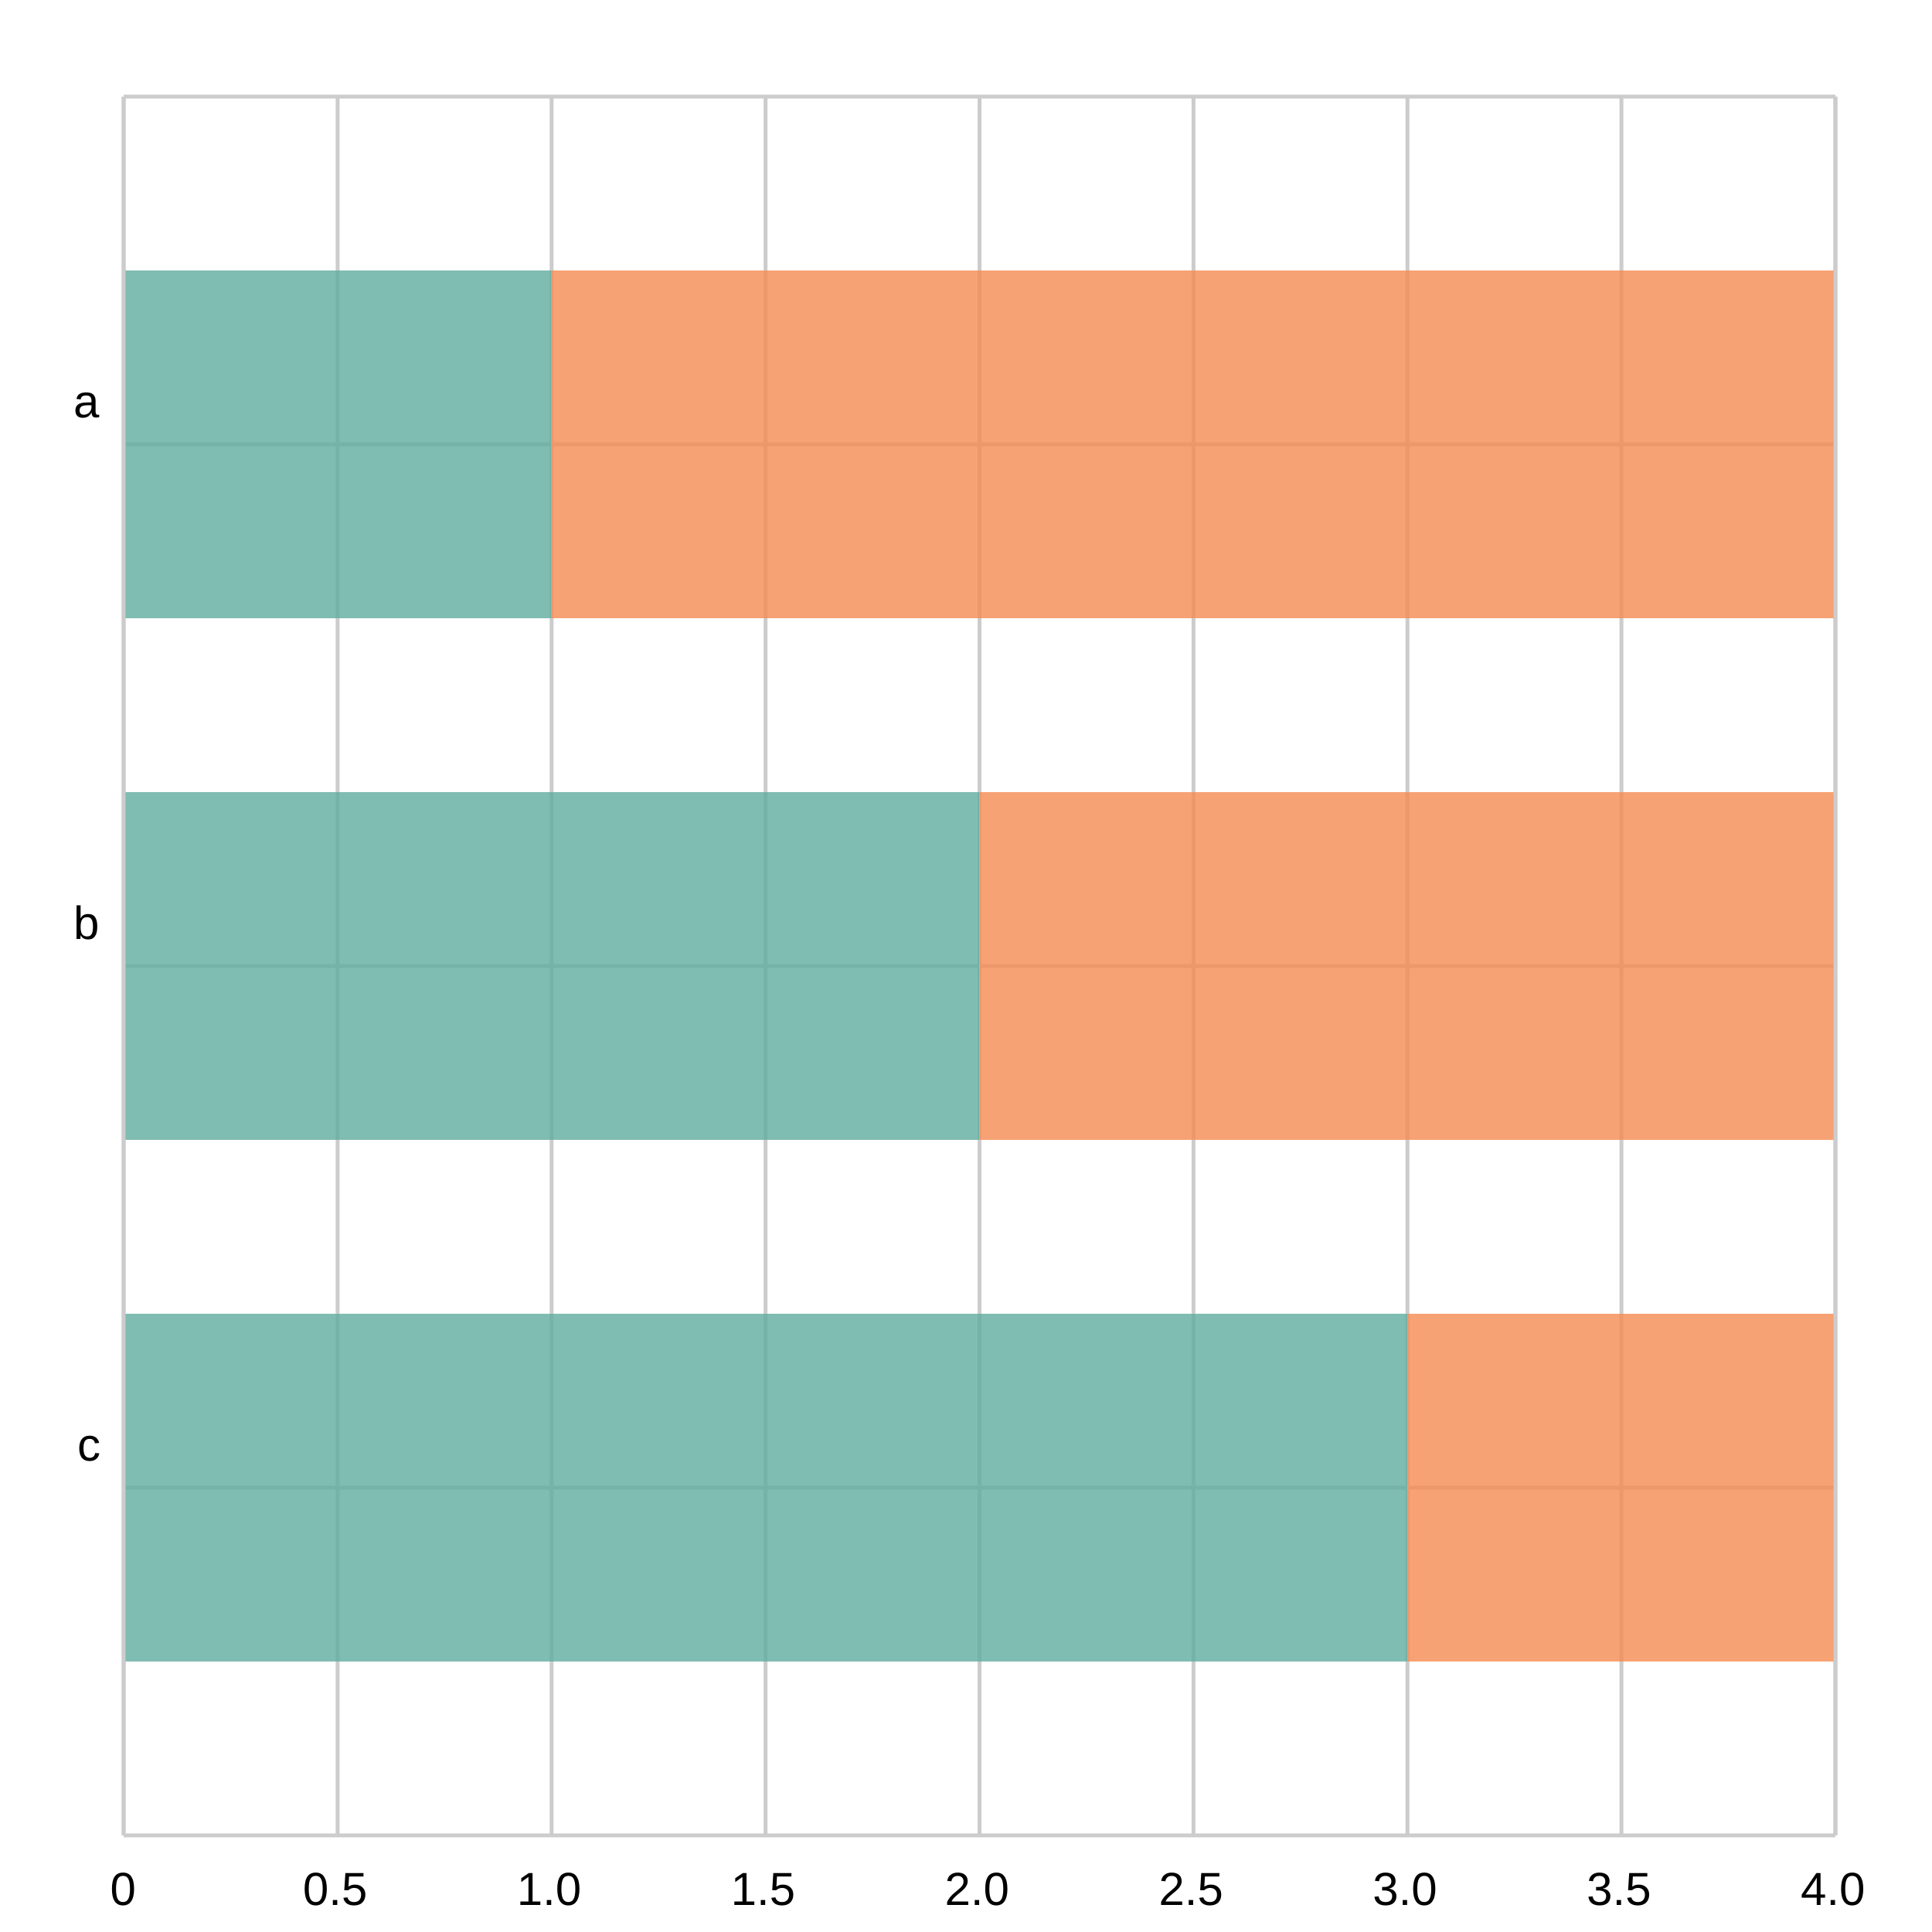
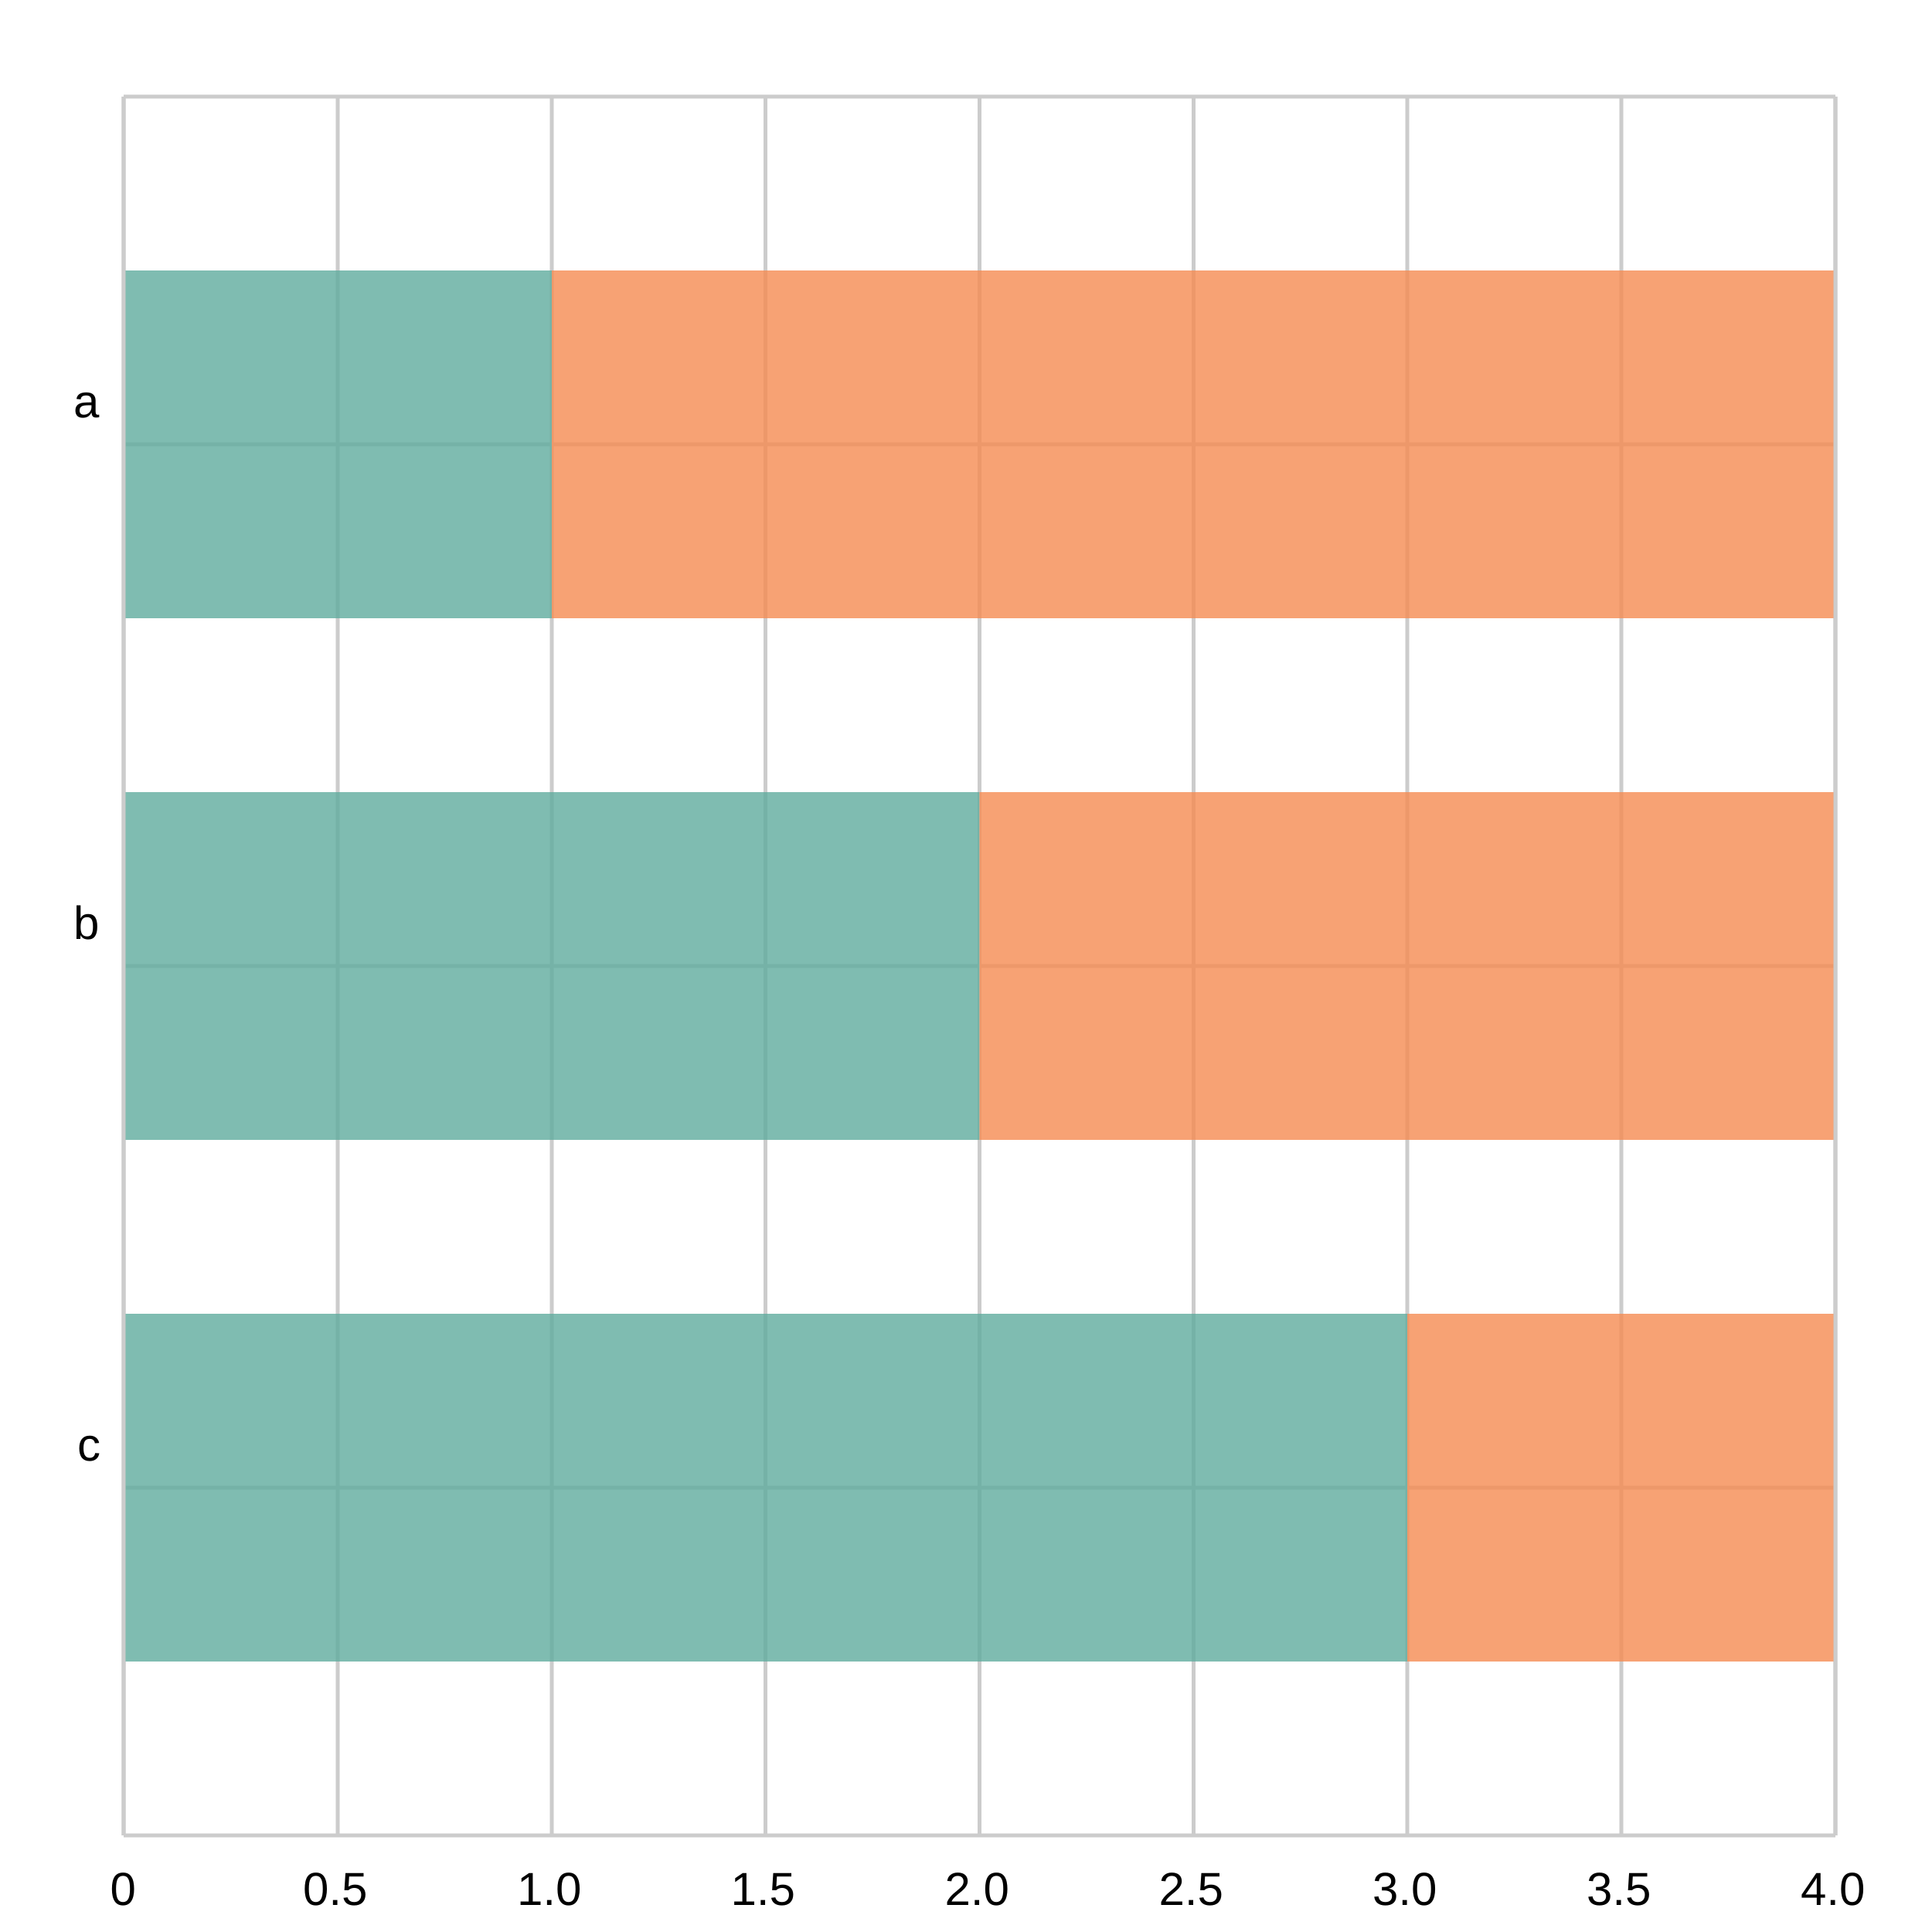
<svg xmlns="http://www.w3.org/2000/svg" width="500" height="500" viewBox="0 0 500 500">
  <path fill="white" d="M0 0 h500 v500 h-500 v-500Z" />
  <g>
    <path stroke="#CCCCCC" stroke-dasharray="None" d="M0 90.0 h443.0 M0 225.0 h443.0 M0 360.0 h443.0" transform="translate(32.0, 25.0)" />
    <g font-size="12" font-family="Arial" transform="translate(26.0, 25.0)">
      <text x="0" y="90.0" transform="translate(-7, -7.0)">a</text>
      <text x="0" y="225.0" transform="translate(-7, -7.0)">b</text>
      <text x="0" y="360.0" transform="translate(-6, -7.0)">c</text>
    </g>
  </g>
  <g>
-     <path stroke="#CCCCCC" stroke-dasharray="None" d="M0.0 0 v450.0 M55.375 0 v450.0 M110.75 0 v450.0 M166.125 0 v450.0 M221.5 0 v450.0 M276.875 0 v450.0 M332.25 0 v450.0 M387.625 0 v450.0 M443.0 0 v450.0" transform="translate(32.0, 25.0)" />
+     <path stroke="#CCCCCC" stroke-dasharray="None" d="M0.0 0 v450.0 M55.4 0 v450.0 M110.8 0 v450.0 M166.1 0 v450.0 M221.5 0 v450.0 M276.9 0 v450.0 M332.2 0 v450.0 M387.6 0 v450.0 M443.0 0 v450.0" transform="translate(32.0, 25.0)" />
    <g font-size="12" font-family="Arial" transform="translate(32.0, 43.0)">
      <text x="0.0" y="450.0" transform="translate(-3.5, 0)">0</text>
-       <text x="55.375" y="450.0" transform="translate(-9.0, 0)">0.5</text>
-       <text x="110.75" y="450.0" transform="translate(-9.0, 0)">1.0</text>
-       <text x="166.125" y="450.0" transform="translate(-9.0, 0)">1.5</text>
+       <text x="55.4" y="450.0" transform="translate(-9.0, 0)">0.5</text>
+       <text x="110.8" y="450.0" transform="translate(-9.0, 0)">1.0</text>
+       <text x="166.1" y="450.0" transform="translate(-9.0, 0)">1.5</text>
      <text x="221.5" y="450.0" transform="translate(-9.0, 0)">2.0</text>
-       <text x="276.875" y="450.0" transform="translate(-9.0, 0)">2.5</text>
-       <text x="332.25" y="450.0" transform="translate(-9.0, 0)">3.0</text>
-       <text x="387.625" y="450.0" transform="translate(-9.0, 0)">3.5</text>
+       <text x="276.9" y="450.0" transform="translate(-9.0, 0)">2.5</text>
+       <text x="332.2" y="450.0" transform="translate(-9.0, 0)">3.0</text>
+       <text x="387.6" y="450.0" transform="translate(-9.0, 0)">3.5</text>
      <text x="443.0" y="450.0" transform="translate(-9.0, 0)">4.0</text>
    </g>
  </g>
  <g>
    <g opacity="0.8" transform="translate(32.0, 25.0)">
-       <path d="M0.0 45.0 h110.75 v90.0 h-110.75 v-90.0Z M0.0 180.0 h221.5 v90.0 h-221.5 v-90.0Z M0.0 315.0 h332.25 v90.0 h-332.25 v-90.0Z" fill="#5fab9e" />
-       <path d="M110.75 45.0 h332.25 v90.0 h-332.25 v-90.0Z M221.5 180.0 h221.5 v90.0 h-221.5 v-90.0Z M332.25 315.0 h110.75 v90.0 h-110.75 v-90.0Z" fill="#f58b51" />
+       <path d="M0.0 45.0 h110.8 v90.0 h-110.8 v-90.0Z M0.0 180.0 h221.5 v90.0 h-221.5 v-90.0Z M0.0 315.0 h332.2 v90.0 h-332.2 v-90.0Z" fill="#5fab9e" />
+       <path d="M110.8 45.0 h332.2 v90.0 h-332.2 v-90.0Z M221.5 180.0 h221.5 v90.0 h-221.5 v-90.0Z M332.2 315.0 h110.8 v90.0 h-110.8 v-90.0Z" fill="#f58b51" />
    </g>
    <path stroke="#CCCCCC" stroke-dasharray="None" d="M0 450.0 h443.0" transform="translate(32.0, 25.0)" />
    <path stroke="#CCCCCC" stroke-dasharray="None" d="M0 0 h443.0" transform="translate(32.0, 25.0)" />
    <path stroke="#CCCCCC" stroke-dasharray="None" d="M0 0 v450.0" transform="translate(32.0, 25.0)" />
    <path stroke="#CCCCCC" stroke-dasharray="None" d="M443.0 0 v450.0" transform="translate(32.0, 25.0)" />
  </g>
</svg>
